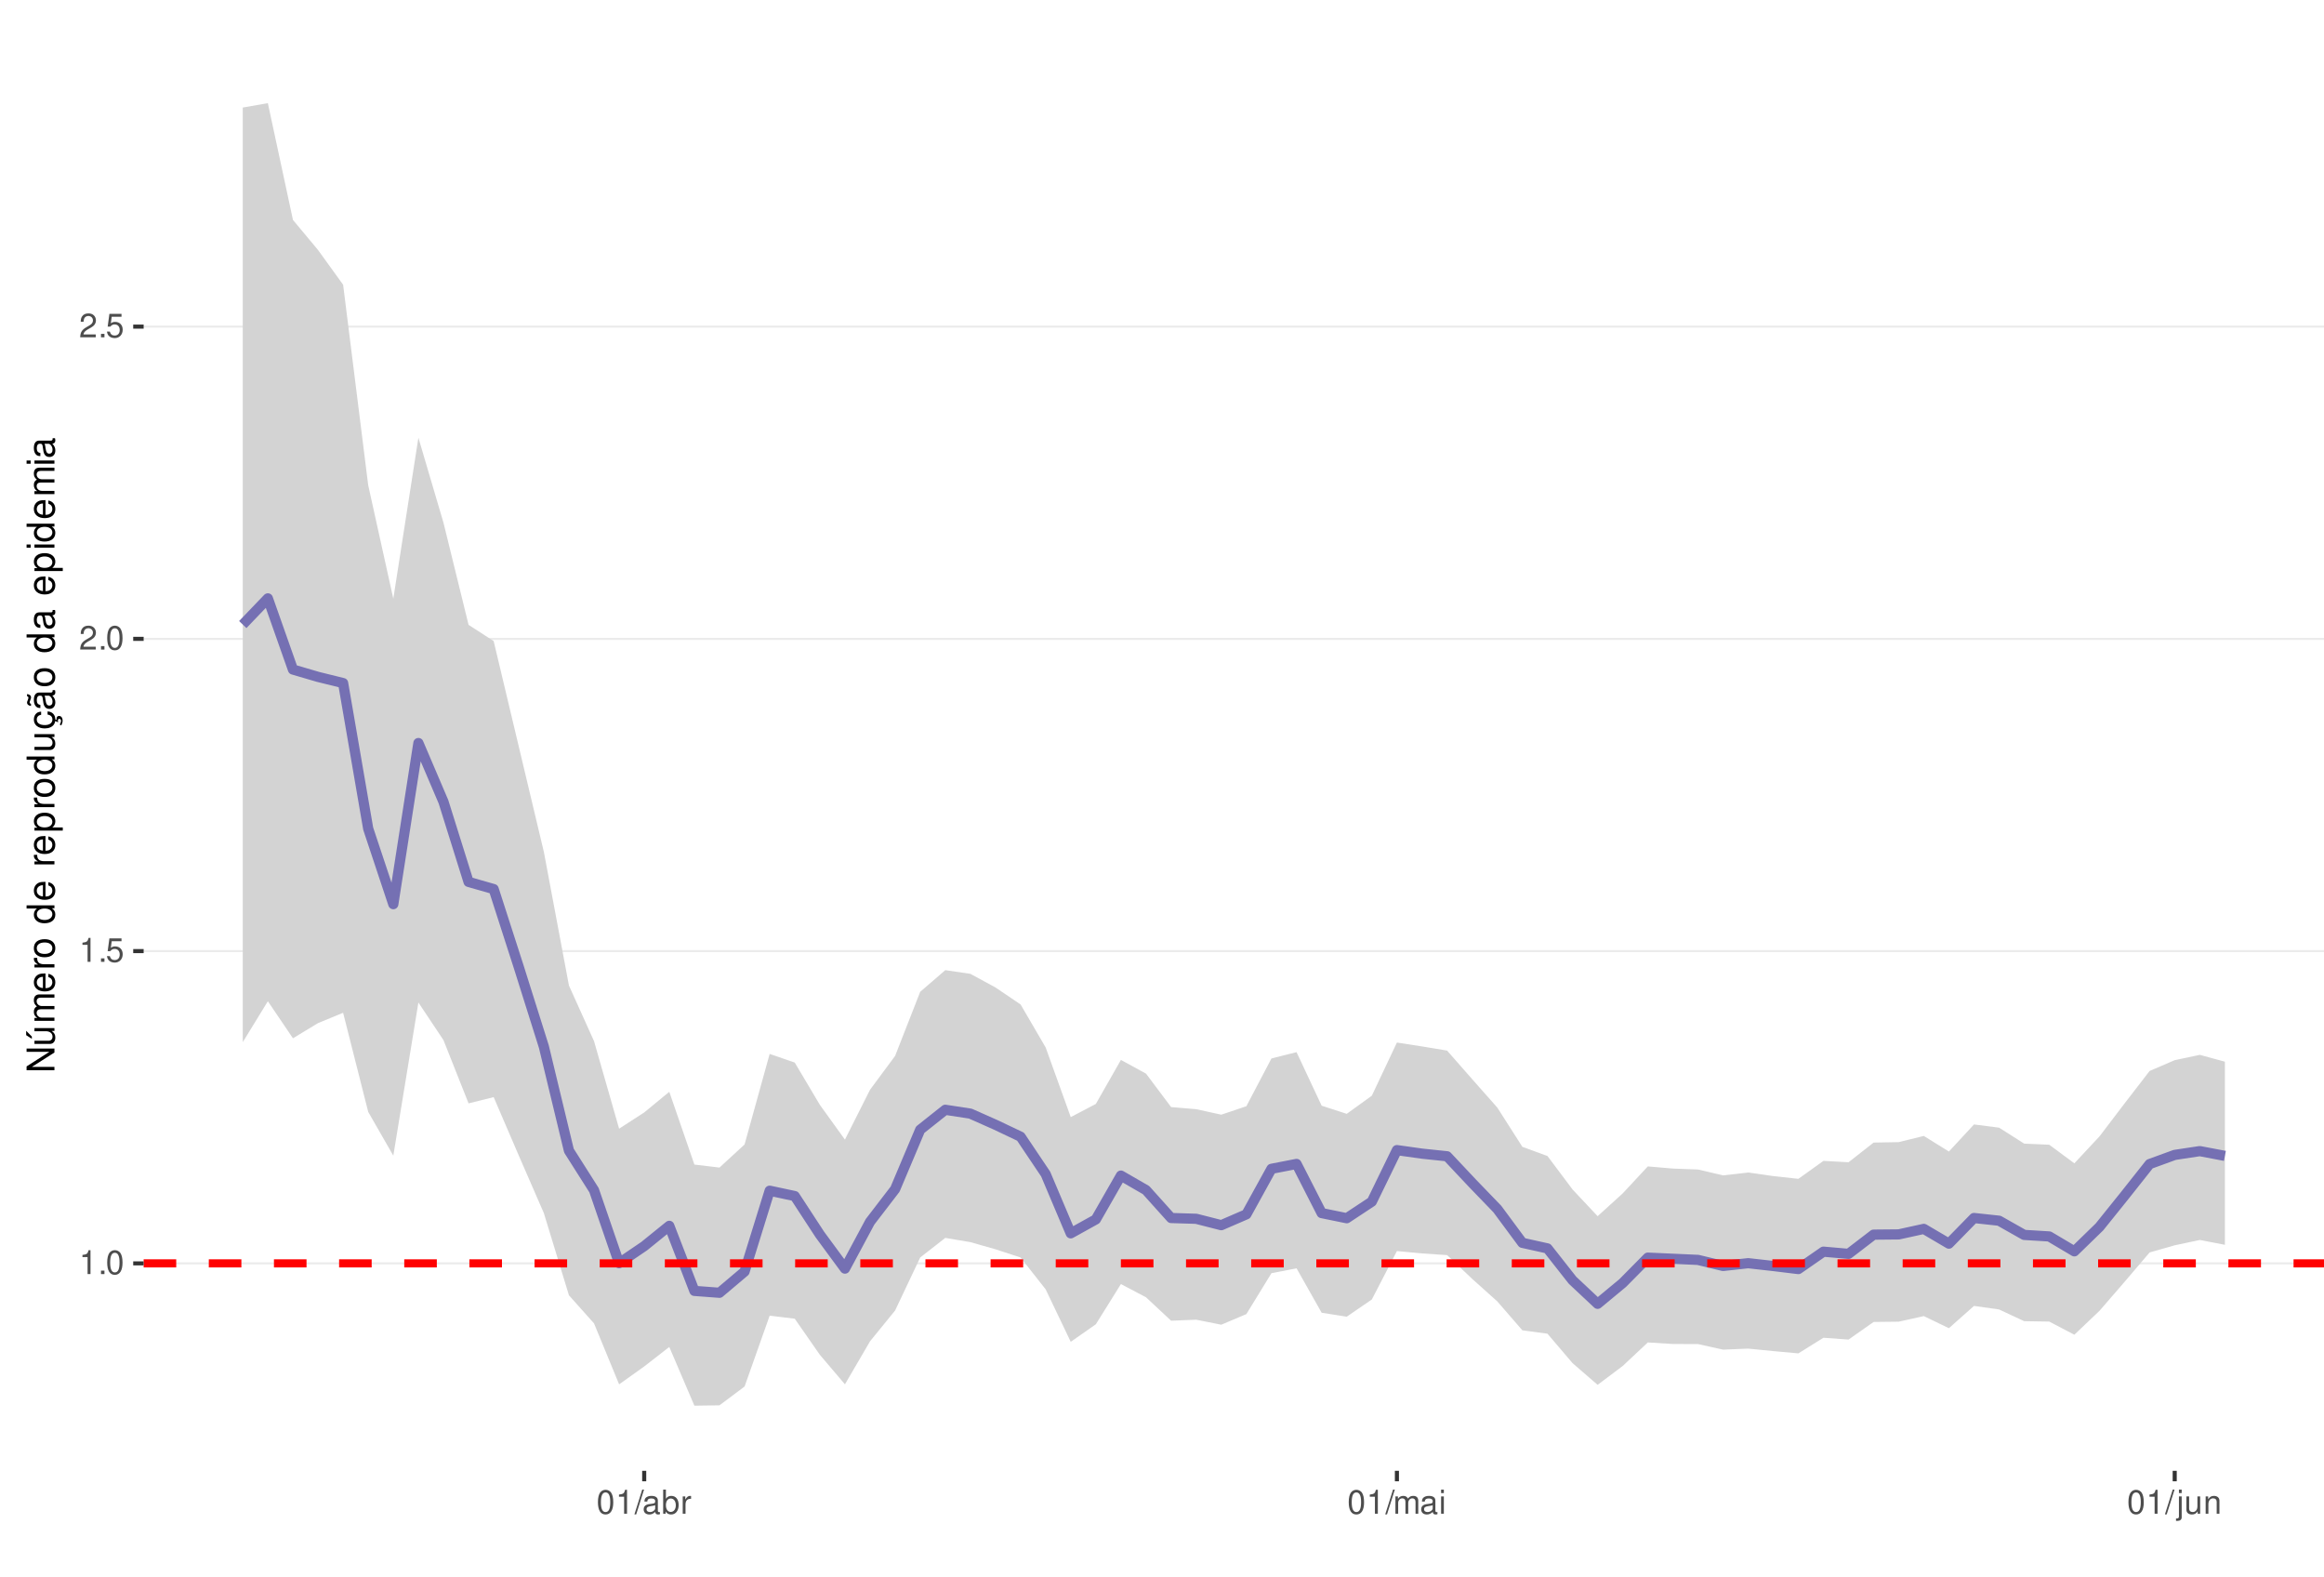
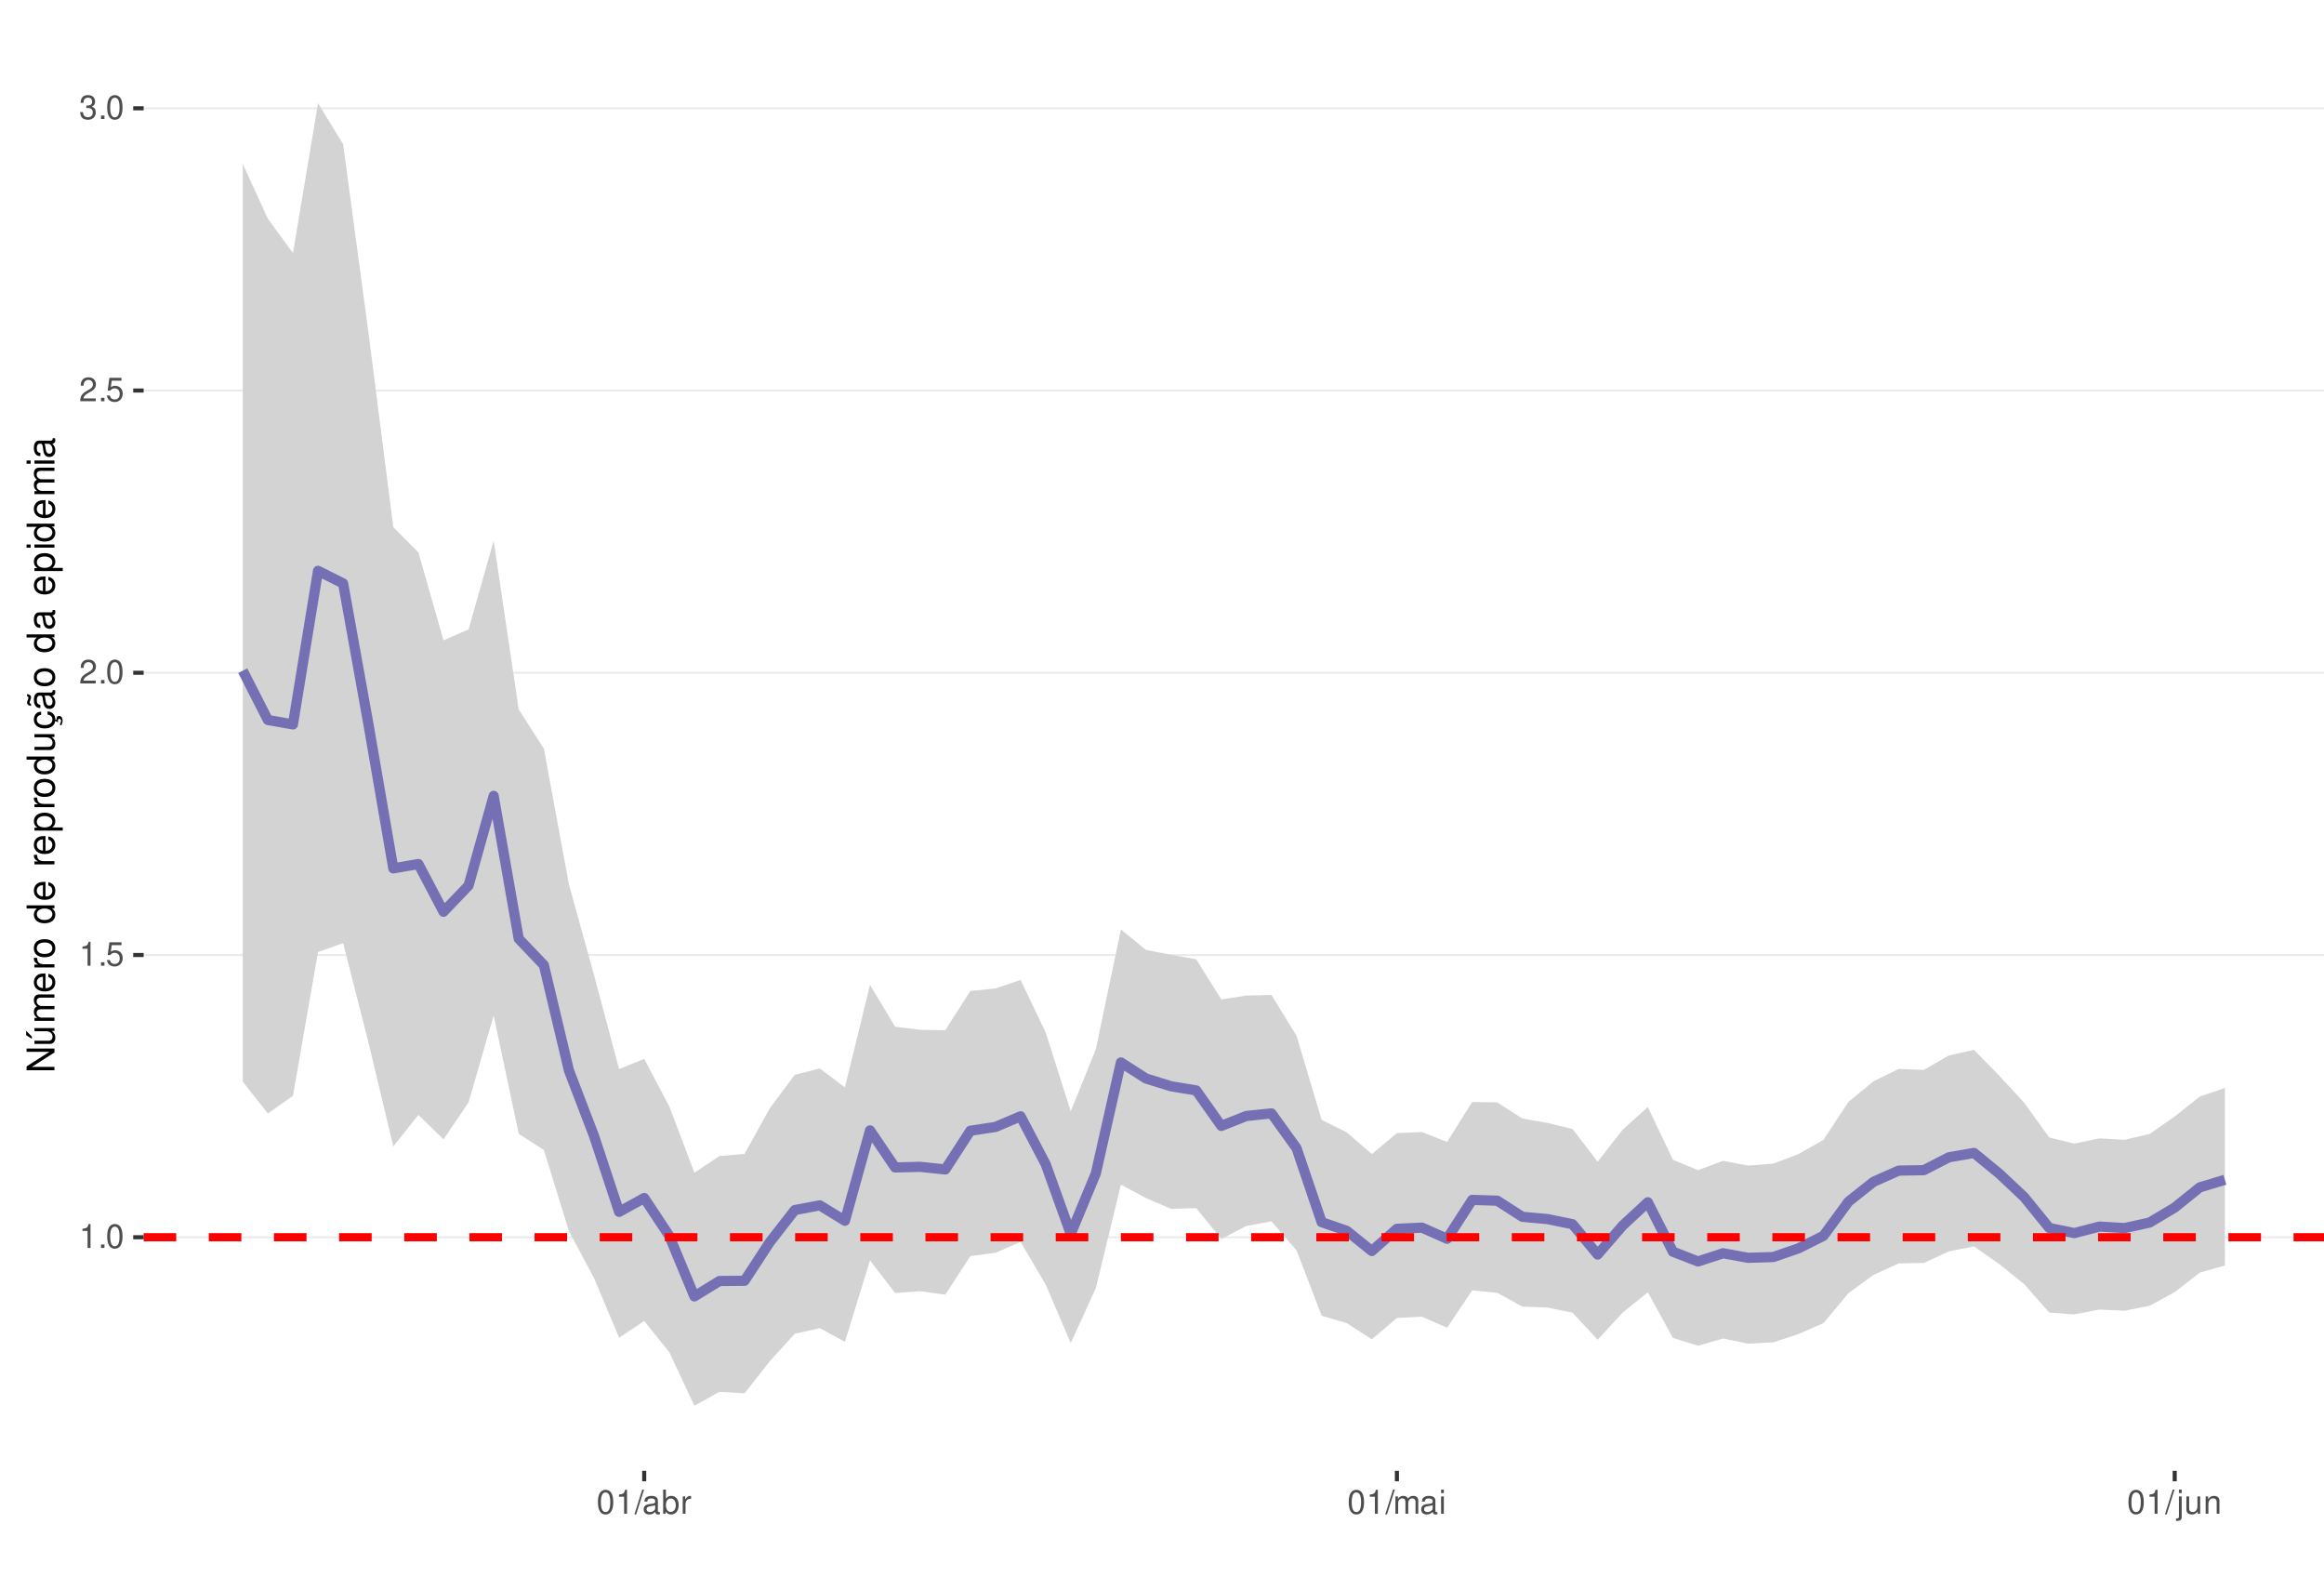
<svg xmlns="http://www.w3.org/2000/svg" xmlns:xlink="http://www.w3.org/1999/xlink" width="609pt" height="413pt" viewBox="0 0 609 413" version="1.1">
  <defs>
    <g>
      <symbol overflow="visible" id="glyph0-0">
        <path style="stroke:none;" d="" />
      </symbol>
      <symbol overflow="visible" id="glyph0-1">
        <path style="stroke:none;" d="M 2.234 -4.453 L 2.234 0 L 3 0 L 3 -6.266 L 2.5 -6.266 C 2.234 -5.297 2.062 -5.172 0.891 -5.016 L 0.891 -4.453 Z M 2.234 -4.453 " />
      </symbol>
      <symbol overflow="visible" id="glyph0-2">
        <path style="stroke:none;" d="M 1.656 -0.906 L 0.75 -0.906 L 0.75 0 L 1.656 0 Z M 1.656 -0.906 " />
      </symbol>
      <symbol overflow="visible" id="glyph0-3">
        <path style="stroke:none;" d="M 2.375 -6.266 C 1.812 -6.266 1.297 -6 0.969 -5.578 C 0.578 -5.016 0.375 -4.188 0.375 -3.031 C 0.375 -0.922 1.062 0.203 2.375 0.203 C 3.672 0.203 4.391 -0.922 4.391 -2.984 C 4.391 -4.188 4.203 -5 3.797 -5.578 C 3.469 -6 2.953 -6.266 2.375 -6.266 Z M 2.375 -5.578 C 3.203 -5.578 3.609 -4.75 3.609 -3.047 C 3.609 -1.266 3.219 -0.438 2.359 -0.438 C 1.562 -0.438 1.156 -1.297 1.156 -3.016 C 1.156 -4.75 1.562 -5.578 2.375 -5.578 Z M 2.375 -5.578 " />
      </symbol>
      <symbol overflow="visible" id="glyph0-4">
        <path style="stroke:none;" d="M 4.125 -6.141 L 0.953 -6.141 L 0.5 -2.797 L 1.188 -2.797 C 1.547 -3.219 1.844 -3.375 2.328 -3.375 C 3.156 -3.375 3.656 -2.797 3.656 -1.891 C 3.656 -1.016 3.156 -0.469 2.312 -0.469 C 1.656 -0.469 1.25 -0.812 1.062 -1.5 L 0.297 -1.5 C 0.406 -1 0.5 -0.766 0.672 -0.531 C 1.016 -0.062 1.641 0.203 2.344 0.203 C 3.578 0.203 4.438 -0.703 4.438 -2 C 4.438 -3.219 3.641 -4.047 2.453 -4.047 C 2.031 -4.047 1.672 -3.938 1.328 -3.672 L 1.562 -5.391 L 4.125 -5.391 Z M 4.125 -6.141 " />
      </symbol>
      <symbol overflow="visible" id="glyph0-5">
        <path style="stroke:none;" d="M 4.375 -0.75 L 1.156 -0.75 C 1.234 -1.266 1.5 -1.594 2.266 -2.062 L 3.125 -2.547 C 3.984 -3.016 4.422 -3.656 4.422 -4.438 C 4.422 -4.953 4.219 -5.438 3.859 -5.781 C 3.484 -6.109 3.031 -6.266 2.453 -6.266 C 1.672 -6.266 1.094 -5.984 0.766 -5.438 C 0.547 -5.109 0.453 -4.719 0.438 -4.094 L 1.188 -4.094 C 1.219 -4.516 1.266 -4.766 1.375 -4.984 C 1.578 -5.359 1.969 -5.594 2.438 -5.594 C 3.125 -5.594 3.641 -5.094 3.641 -4.422 C 3.641 -3.906 3.359 -3.484 2.812 -3.172 L 2.016 -2.703 C 0.734 -1.969 0.359 -1.375 0.297 -0.016 L 4.375 -0.016 Z M 4.375 -0.75 " />
      </symbol>
      <symbol overflow="visible" id="glyph0-6">
+         <path style="stroke:none;" d="M 1.906 -2.875 L 2.328 -2.875 C 3.156 -2.875 3.594 -2.5 3.594 -1.734 C 3.594 -0.953 3.125 -0.469 2.344 -0.469 C 1.5 -0.469 1.094 -0.906 1.031 -1.812 L 0.281 -1.812 C 0.312 -1.312 0.391 -0.984 0.547 -0.703 C 0.859 -0.109 1.469 0.203 2.297 0.203 C 3.562 0.203 4.375 -0.562 4.375 -1.75 C 4.375 -2.547 4.078 -2.984 3.344 -3.234 C 3.906 -3.469 4.203 -3.906 4.203 -4.531 C 4.203 -5.609 3.5 -6.266 2.328 -6.266 C 1.094 -6.266 0.438 -5.562 0.406 -4.234 L 1.172 -4.234 C 1.172 -4.625 1.219 -4.844 1.312 -5.031 C 1.484 -5.391 1.859 -5.594 2.344 -5.594 C 3.016 -5.594 3.422 -5.188 3.422 -4.516 C 3.422 -4.062 3.266 -3.797 2.922 -3.656 C 2.719 -3.562 2.438 -3.531 1.906 -3.516 Z M 1.906 -2.875 " />
+       </symbol>
+       <symbol overflow="visible" id="glyph0-7">
        <path style="stroke:none;" d="M 1.984 -6.312 L -0.062 0.172 L 0.406 0.172 L 2.453 -6.312 Z M 1.984 -6.312 " />
      </symbol>
-       <symbol overflow="visible" id="glyph0-7">
+       <symbol overflow="visible" id="glyph0-8">
        <path style="stroke:none;" d="M 4.625 -0.422 C 4.547 -0.406 4.516 -0.406 4.469 -0.406 C 4.219 -0.406 4.078 -0.531 4.078 -0.766 L 4.078 -3.422 C 4.078 -4.234 3.5 -4.672 2.375 -4.672 C 1.719 -4.672 1.188 -4.469 0.875 -4.141 C 0.672 -3.906 0.578 -3.641 0.562 -3.188 L 1.297 -3.188 C 1.344 -3.75 1.672 -4 2.359 -4 C 3.016 -4 3.375 -3.75 3.375 -3.328 L 3.375 -3.141 C 3.359 -2.828 3.203 -2.703 2.609 -2.625 C 1.594 -2.5 1.438 -2.469 1.156 -2.359 C 0.625 -2.125 0.359 -1.734 0.359 -1.141 C 0.359 -0.312 0.938 0.203 1.859 0.203 C 2.422 0.203 2.875 0 3.391 -0.469 C 3.438 0 3.672 0.203 4.141 0.203 C 4.297 0.203 4.391 0.188 4.625 0.125 Z M 3.375 -1.422 C 3.375 -1.188 3.297 -1.031 3.078 -0.844 C 2.781 -0.578 2.438 -0.438 2.016 -0.438 C 1.453 -0.438 1.109 -0.703 1.109 -1.156 C 1.109 -1.641 1.422 -1.875 2.203 -1.984 C 2.984 -2.094 3.125 -2.125 3.375 -2.234 Z M 3.375 -1.422 " />
      </symbol>
-       <symbol overflow="visible" id="glyph0-8">
+       <symbol overflow="visible" id="glyph0-9">
        <path style="stroke:none;" d="M 0.469 -6.312 L 0.469 0 L 1.109 0 L 1.109 -0.578 C 1.469 -0.047 1.922 0.203 2.547 0.203 C 3.75 0.203 4.531 -0.781 4.531 -2.281 C 4.531 -3.75 3.797 -4.672 2.594 -4.672 C 1.969 -4.672 1.531 -4.438 1.188 -3.922 L 1.188 -6.312 Z M 2.453 -3.984 C 3.25 -3.984 3.781 -3.297 3.781 -2.203 C 3.781 -1.172 3.234 -0.469 2.453 -0.469 C 1.672 -0.469 1.188 -1.172 1.188 -2.234 C 1.188 -3.297 1.672 -3.984 2.453 -3.984 Z M 2.453 -3.984 " />
      </symbol>
-       <symbol overflow="visible" id="glyph0-9">
+       <symbol overflow="visible" id="glyph0-10">
        <path style="stroke:none;" d="M 0.594 -4.531 L 0.594 0 L 1.328 0 L 1.328 -2.359 C 1.328 -3.438 1.781 -3.938 2.781 -3.906 L 2.781 -4.641 C 2.656 -4.656 2.594 -4.672 2.5 -4.672 C 2.031 -4.672 1.672 -4.391 1.266 -3.719 L 1.266 -4.531 Z M 0.594 -4.531 " />
      </symbol>
-       <symbol overflow="visible" id="glyph0-10">
+       <symbol overflow="visible" id="glyph0-11">
        <path style="stroke:none;" d="M 0.609 -4.531 L 0.609 0 L 1.328 0 L 1.328 -2.844 C 1.328 -3.5 1.812 -4.031 2.391 -4.031 C 2.938 -4.031 3.234 -3.703 3.234 -3.125 L 3.234 0 L 3.969 0 L 3.969 -2.844 C 3.969 -3.5 4.438 -4.031 5.031 -4.031 C 5.562 -4.031 5.875 -3.703 5.875 -3.125 L 5.875 0 L 6.594 0 L 6.594 -3.406 C 6.594 -4.219 6.125 -4.672 5.281 -4.672 C 4.672 -4.672 4.312 -4.484 3.891 -3.969 C 3.625 -4.453 3.25 -4.672 2.672 -4.672 C 2.062 -4.672 1.656 -4.438 1.266 -3.891 L 1.266 -4.531 Z M 0.609 -4.531 " />
      </symbol>
-       <symbol overflow="visible" id="glyph0-11">
+       <symbol overflow="visible" id="glyph0-12">
        <path style="stroke:none;" d="M 1.297 -4.531 L 0.578 -4.531 L 0.578 0 L 1.297 0 Z M 1.297 -6.312 L 0.578 -6.312 L 0.578 -5.406 L 1.297 -5.406 Z M 1.297 -6.312 " />
      </symbol>
-       <symbol overflow="visible" id="glyph0-12">
+       <symbol overflow="visible" id="glyph0-13">
        <path style="stroke:none;" d="M 0.609 -4.531 L 0.609 0.656 C 0.609 1.109 0.469 1.25 0.016 1.25 C -0.031 1.25 -0.062 1.25 -0.156 1.25 L -0.156 1.859 C -0.062 1.875 -0.031 1.891 0.094 1.891 C 0.906 1.891 1.328 1.562 1.328 0.938 L 1.328 -4.531 Z M 1.328 -6.312 L 0.609 -6.312 L 0.609 -5.406 L 1.328 -5.406 Z M 1.328 -6.312 " />
      </symbol>
-       <symbol overflow="visible" id="glyph0-13">
+       <symbol overflow="visible" id="glyph0-14">
        <path style="stroke:none;" d="M 4.172 0 L 4.172 -4.531 L 3.453 -4.531 L 3.453 -1.969 C 3.453 -1.031 2.969 -0.438 2.219 -0.438 C 1.641 -0.438 1.281 -0.781 1.281 -1.328 L 1.281 -4.531 L 0.562 -4.531 L 0.562 -1.031 C 0.562 -0.281 1.125 0.203 2.016 0.203 C 2.672 0.203 3.094 -0.031 3.516 -0.625 L 3.516 0 Z M 4.172 0 " />
      </symbol>
-       <symbol overflow="visible" id="glyph0-14">
+       <symbol overflow="visible" id="glyph0-15">
        <path style="stroke:none;" d="M 0.609 -4.531 L 0.609 0 L 1.328 0 L 1.328 -2.5 C 1.328 -3.422 1.812 -4.031 2.562 -4.031 C 3.141 -4.031 3.5 -3.688 3.5 -3.141 L 3.5 0 L 4.219 0 L 4.219 -3.422 C 4.219 -4.188 3.656 -4.672 2.781 -4.672 C 2.109 -4.672 1.672 -4.406 1.266 -3.781 L 1.266 -4.531 Z M 0.609 -4.531 " />
      </symbol>
      <symbol overflow="visible" id="glyph1-0">
        <path style="stroke:none;" d="" />
      </symbol>
      <symbol overflow="visible" id="glyph1-1">
        <path style="stroke:none;" d="M -7.297 -6.453 L -7.297 -5.578 L -1.328 -5.578 L -7.297 -1.766 L -7.297 -0.766 L 0 -0.766 L 0 -1.641 L -5.906 -1.641 L 0 -5.406 L 0 -6.453 Z M -7.297 -6.453 " />
      </symbol>
      <symbol overflow="visible" id="glyph1-2">
        <path style="stroke:none;" d="M 0 -4.812 L -5.234 -4.812 L -5.234 -3.984 L -2.266 -3.984 C -1.203 -3.984 -0.5 -3.438 -0.5 -2.562 C -0.5 -1.906 -0.906 -1.484 -1.531 -1.484 L -5.234 -1.484 L -5.234 -0.656 L -1.203 -0.656 C -0.328 -0.656 0.234 -1.297 0.234 -2.312 C 0.234 -3.094 -0.047 -3.578 -0.734 -4.062 L 0 -4.062 Z M -7.406 -2.953 L -5.922 -2 L -5.922 -2.594 L -7.406 -4.094 Z M -7.406 -2.953 " />
      </symbol>
      <symbol overflow="visible" id="glyph1-3">
        <path style="stroke:none;" d="M -5.234 -0.703 L 0 -0.703 L 0 -1.547 L -3.297 -1.547 C -4.047 -1.547 -4.656 -2.094 -4.656 -2.766 C -4.656 -3.391 -4.281 -3.734 -3.609 -3.734 L 0 -3.734 L 0 -4.578 L -3.297 -4.578 C -4.047 -4.578 -4.656 -5.125 -4.656 -5.812 C -4.656 -6.422 -4.266 -6.781 -3.609 -6.781 L 0 -6.781 L 0 -7.625 L -3.938 -7.625 C -4.875 -7.625 -5.391 -7.078 -5.391 -6.094 C -5.391 -5.406 -5.188 -4.984 -4.594 -4.484 C -5.156 -4.188 -5.391 -3.766 -5.391 -3.078 C -5.391 -2.375 -5.125 -1.906 -4.5 -1.469 L -5.234 -1.469 Z M -5.234 -0.703 " />
      </symbol>
      <symbol overflow="visible" id="glyph1-4">
        <path style="stroke:none;" d="M -2.344 -5.125 C -3.141 -5.125 -3.625 -5.062 -4.016 -4.922 C -4.875 -4.578 -5.391 -3.781 -5.391 -2.797 C -5.391 -1.344 -4.281 -0.406 -2.547 -0.406 C -0.812 -0.406 0.234 -1.297 0.234 -2.781 C 0.234 -3.984 -0.453 -4.812 -1.594 -5.016 L -1.594 -4.188 C -0.906 -3.953 -0.547 -3.484 -0.547 -2.812 C -0.547 -2.281 -0.781 -1.828 -1.219 -1.547 C -1.516 -1.344 -1.812 -1.281 -2.344 -1.266 Z M -3.016 -1.297 C -3.984 -1.359 -4.625 -1.953 -4.625 -2.797 C -4.625 -3.641 -3.953 -4.234 -3.016 -4.234 Z M -3.016 -1.297 " />
      </symbol>
      <symbol overflow="visible" id="glyph1-5">
        <path style="stroke:none;" d="M -5.234 -0.688 L 0 -0.688 L 0 -1.531 L -2.719 -1.531 C -3.984 -1.547 -4.547 -2.062 -4.516 -3.203 L -5.359 -3.203 C -5.375 -3.062 -5.391 -2.984 -5.391 -2.891 C -5.391 -2.344 -5.062 -1.938 -4.297 -1.453 L -5.234 -1.453 Z M -5.234 -0.688 " />
      </symbol>
      <symbol overflow="visible" id="glyph1-6">
        <path style="stroke:none;" d="M -5.391 -2.719 C -5.391 -1.234 -4.344 -0.359 -2.578 -0.359 C -0.812 -0.359 0.234 -1.234 0.234 -2.734 C 0.234 -4.203 -0.812 -5.094 -2.547 -5.094 C -4.359 -5.094 -5.391 -4.234 -5.391 -2.719 Z M -4.625 -2.734 C -4.625 -3.672 -3.844 -4.234 -2.547 -4.234 C -1.312 -4.234 -0.547 -3.656 -0.547 -2.734 C -0.547 -1.797 -1.312 -1.234 -2.578 -1.234 C -3.844 -1.234 -4.625 -1.797 -4.625 -2.734 Z M -4.625 -2.734 " />
      </symbol>
      <symbol overflow="visible" id="glyph1-7">
        <path style="stroke:none;" d="" />
      </symbol>
      <symbol overflow="visible" id="glyph1-8">
        <path style="stroke:none;" d="M -7.297 -4.953 L -7.297 -4.125 L -4.578 -4.125 C -5.109 -3.766 -5.391 -3.203 -5.391 -2.516 C -5.391 -1.156 -4.297 -0.266 -2.625 -0.266 C -0.859 -0.266 0.234 -1.125 0.234 -2.547 C 0.234 -3.266 -0.047 -3.766 -0.688 -4.203 L 0 -4.203 L 0 -4.953 Z M -4.609 -2.656 C -4.609 -3.547 -3.812 -4.125 -2.562 -4.125 C -1.344 -4.125 -0.547 -3.547 -0.547 -2.656 C -0.547 -1.734 -1.359 -1.125 -2.578 -1.125 C -3.797 -1.125 -4.609 -1.734 -4.609 -2.656 Z M -4.609 -2.656 " />
      </symbol>
      <symbol overflow="visible" id="glyph1-9">
        <path style="stroke:none;" d="M 2.188 -0.547 L 2.188 -1.375 L -0.547 -1.375 C -0.016 -1.812 0.234 -2.312 0.234 -2.984 C 0.234 -4.344 -0.859 -5.234 -2.531 -5.234 C -4.297 -5.234 -5.391 -4.375 -5.391 -2.984 C -5.391 -2.266 -5.062 -1.703 -4.453 -1.312 L -5.234 -1.312 L -5.234 -0.547 Z M -4.609 -2.844 C -4.609 -3.766 -3.797 -4.359 -2.547 -4.359 C -1.359 -4.359 -0.547 -3.75 -0.547 -2.844 C -0.547 -1.953 -1.344 -1.375 -2.578 -1.375 C -3.812 -1.375 -4.609 -1.953 -4.609 -2.844 Z M -4.609 -2.844 " />
      </symbol>
      <symbol overflow="visible" id="glyph1-10">
        <path style="stroke:none;" d="M 0 -4.812 L -5.234 -4.812 L -5.234 -3.984 L -2.266 -3.984 C -1.203 -3.984 -0.5 -3.438 -0.5 -2.562 C -0.5 -1.906 -0.906 -1.484 -1.531 -1.484 L -5.234 -1.484 L -5.234 -0.656 L -1.203 -0.656 C -0.328 -0.656 0.234 -1.297 0.234 -2.312 C 0.234 -3.094 -0.047 -3.578 -0.734 -4.062 L 0 -4.062 Z M 0 -4.812 " />
      </symbol>
      <symbol overflow="visible" id="glyph1-11">
        <path style="stroke:none;" d="M 0.234 -2.641 C 0.234 -3.875 -0.547 -4.703 -1.797 -4.766 L -1.797 -3.938 C -0.953 -3.797 -0.531 -3.359 -0.531 -2.656 C -0.531 -1.734 -1.281 -1.188 -2.516 -1.188 C -3.844 -1.188 -4.625 -1.719 -4.625 -2.625 C -4.625 -3.328 -4.203 -3.766 -3.484 -3.875 L -3.484 -4.703 C -3.984 -4.672 -4.312 -4.562 -4.609 -4.359 C -5.094 -4 -5.391 -3.375 -5.391 -2.641 C -5.391 -1.219 -4.266 -0.312 -2.531 -0.312 C -1.469 -0.312 -0.625 -0.672 -0.156 -1.312 C 0.047 -1.594 0.125 -1.812 0.203 -2.25 L 0.922 -1.938 L 0.984 -2.062 C 0.938 -2.188 0.906 -2.25 0.906 -2.375 C 0.906 -2.656 1.047 -2.828 1.281 -2.828 C 1.547 -2.828 1.734 -2.594 1.734 -2.297 C 1.734 -2.031 1.672 -1.844 1.438 -1.406 L 1.406 -1.312 L 1.812 -1.094 C 2.078 -1.75 2.141 -1.953 2.141 -2.344 C 2.141 -3.109 1.781 -3.578 1.203 -3.578 C 0.781 -3.578 0.547 -3.297 0.547 -2.797 C 0.547 -2.703 0.547 -2.641 0.562 -2.516 Z M 0.234 -2.641 " />
      </symbol>
      <symbol overflow="visible" id="glyph1-12">
        <path style="stroke:none;" d="M -0.484 -5.344 C -0.469 -5.266 -0.469 -5.219 -0.469 -5.172 C -0.469 -4.875 -0.625 -4.719 -0.875 -4.719 L -3.953 -4.719 C -4.891 -4.719 -5.391 -4.047 -5.391 -2.75 C -5.391 -1.984 -5.172 -1.375 -4.781 -1.016 C -4.516 -0.766 -4.203 -0.672 -3.688 -0.656 L -3.688 -1.484 C -4.328 -1.562 -4.625 -1.938 -4.625 -2.719 C -4.625 -3.484 -4.344 -3.891 -3.844 -3.891 L -3.625 -3.891 C -3.266 -3.875 -3.125 -3.703 -3.047 -3.016 C -2.891 -1.844 -2.844 -1.656 -2.719 -1.344 C -2.453 -0.734 -2 -0.422 -1.312 -0.422 C -0.375 -0.422 0.234 -1.078 0.234 -2.141 C 0.234 -2.797 0 -3.328 -0.547 -3.922 C 0 -3.984 0.234 -4.234 0.234 -4.781 C 0.234 -4.953 0.203 -5.062 0.141 -5.344 Z M -1.656 -3.891 C -1.375 -3.891 -1.203 -3.812 -0.969 -3.562 C -0.656 -3.219 -0.5 -2.812 -0.5 -2.312 C -0.5 -1.672 -0.812 -1.297 -1.344 -1.297 C -1.891 -1.297 -2.172 -1.656 -2.297 -2.547 C -2.422 -3.438 -2.453 -3.609 -2.594 -3.891 Z M -7.172 -3.75 C -6.922 -3.672 -6.812 -3.547 -6.812 -3.375 C -6.812 -3.25 -6.875 -2.984 -6.984 -2.734 C -7.156 -2.312 -7.172 -2.25 -7.172 -2.047 C -7.172 -1.594 -6.797 -1.297 -6.141 -1.188 L -6.141 -1.766 C -6.375 -1.812 -6.5 -1.938 -6.5 -2.094 C -6.5 -2.203 -6.469 -2.344 -6.375 -2.578 C -6.156 -3.156 -6.125 -3.234 -6.125 -3.438 C -6.125 -3.922 -6.484 -4.219 -7.172 -4.312 Z M -7.172 -3.75 " />
      </symbol>
      <symbol overflow="visible" id="glyph1-13">
        <path style="stroke:none;" d="M -0.484 -5.344 C -0.469 -5.266 -0.469 -5.219 -0.469 -5.172 C -0.469 -4.875 -0.625 -4.719 -0.875 -4.719 L -3.953 -4.719 C -4.891 -4.719 -5.391 -4.047 -5.391 -2.75 C -5.391 -1.984 -5.172 -1.375 -4.781 -1.016 C -4.516 -0.766 -4.203 -0.672 -3.688 -0.656 L -3.688 -1.484 C -4.328 -1.562 -4.625 -1.938 -4.625 -2.719 C -4.625 -3.484 -4.344 -3.891 -3.844 -3.891 L -3.625 -3.891 C -3.266 -3.875 -3.125 -3.703 -3.047 -3.016 C -2.891 -1.844 -2.844 -1.656 -2.719 -1.344 C -2.453 -0.734 -2 -0.422 -1.312 -0.422 C -0.375 -0.422 0.234 -1.078 0.234 -2.141 C 0.234 -2.797 0 -3.328 -0.547 -3.922 C 0 -3.984 0.234 -4.234 0.234 -4.781 C 0.234 -4.953 0.203 -5.062 0.141 -5.344 Z M -1.656 -3.891 C -1.375 -3.891 -1.203 -3.812 -0.969 -3.562 C -0.656 -3.219 -0.5 -2.812 -0.5 -2.312 C -0.5 -1.672 -0.812 -1.297 -1.344 -1.297 C -1.891 -1.297 -2.172 -1.656 -2.297 -2.547 C -2.422 -3.438 -2.453 -3.609 -2.594 -3.891 Z M -1.656 -3.891 " />
      </symbol>
      <symbol overflow="visible" id="glyph1-14">
        <path style="stroke:none;" d="M -5.234 -1.5 L -5.234 -0.672 L 0 -0.672 L 0 -1.5 Z M -7.297 -1.5 L -7.297 -0.656 L -6.234 -0.656 L -6.234 -1.5 Z M -7.297 -1.5 " />
      </symbol>
    </g>
    <clipPath id="clip1">
      <path d="M 37.645 9.961 L 609 9.961 L 609 385.328 L 37.645 385.328 Z M 37.645 9.961 " />
    </clipPath>
    <clipPath id="clip2">
-       <path d="M 37.645 330 L 609 330 L 609 332 L 37.645 332 Z M 37.645 330 " />
+       <path d="M 37.645 323 L 609 323 L 609 325 L 37.645 325 Z M 37.645 323 " />
    </clipPath>
    <clipPath id="clip3">
-       <path d="M 37.645 248 L 609 248 L 609 250 L 37.645 250 Z M 37.645 248 " />
+       <path d="M 37.645 249 L 609 249 L 609 251 L 37.645 251 Z M 37.645 249 " />
    </clipPath>
    <clipPath id="clip4">
-       <path d="M 37.645 167 L 609 167 L 609 168 L 37.645 168 Z M 37.645 167 " />
+       <path d="M 37.645 175 L 609 175 L 609 177 L 37.645 177 Z M 37.645 175 " />
    </clipPath>
    <clipPath id="clip5">
-       <path d="M 37.645 85 L 609 85 L 609 86 L 37.645 86 Z M 37.645 85 " />
+       <path d="M 37.645 102 L 609 102 L 609 103 L 37.645 103 Z M 37.645 102 " />
    </clipPath>
    <clipPath id="clip6">
-       <path d="M 37.645 329 L 609 329 L 609 333 L 37.645 333 Z M 37.645 329 " />
+       <path d="M 37.645 28 L 609 28 L 609 29 L 37.645 29 Z M 37.645 28 " />
+     </clipPath>
+     <clipPath id="clip7">
+       <path d="M 37.645 323 L 609 323 L 609 326 L 37.645 326 Z M 37.645 323 " />
    </clipPath>
  </defs>
  <g id="surface162">
    <rect x="0" y="0" width="609" height="413" style="fill:rgb(100%,100%,100%);fill-opacity:1;stroke:none;" />
    <rect x="0" y="0" width="609" height="413" style="fill:rgb(100%,100%,100%);fill-opacity:1;stroke:none;" />
    <path style="fill:none;stroke-width:1.067;stroke-linecap:round;stroke-linejoin:round;stroke:rgb(100%,100%,100%);stroke-opacity:1;stroke-miterlimit:10;" d="M 0 413 L 609 413 L 609 0 L 0 0 Z M 0 413 " />
    <g clip-path="url(#clip1)" clip-rule="nonzero">
      <path style=" stroke:none;fill-rule:nonzero;fill:rgb(100%,100%,100%);fill-opacity:1;" d="M 37.645 385.328 L 609 385.328 L 609 9.961 L 37.645 9.961 Z M 37.645 385.328 " />
    </g>
    <g clip-path="url(#clip2)" clip-rule="nonzero">
-       <path style="fill:none;stroke-width:0.533;stroke-linecap:butt;stroke-linejoin:round;stroke:rgb(92.157%,92.157%,92.157%);stroke-opacity:1;stroke-miterlimit:10;" d="M 37.645 330.98 L 609 330.98 " />
+       <path style="fill:none;stroke-width:0.533;stroke-linecap:butt;stroke-linejoin:round;stroke:rgb(92.157%,92.157%,92.157%);stroke-opacity:1;stroke-miterlimit:10;" d="M 37.645 324.133 L 609 324.133 " />
    </g>
    <g clip-path="url(#clip3)" clip-rule="nonzero">
-       <path style="fill:none;stroke-width:0.533;stroke-linecap:butt;stroke-linejoin:round;stroke:rgb(92.157%,92.157%,92.157%);stroke-opacity:1;stroke-miterlimit:10;" d="M 37.645 249.176 L 609 249.176 " />
+       <path style="fill:none;stroke-width:0.533;stroke-linecap:butt;stroke-linejoin:round;stroke:rgb(92.157%,92.157%,92.157%);stroke-opacity:1;stroke-miterlimit:10;" d="M 37.645 250.195 L 609 250.195 " />
    </g>
    <g clip-path="url(#clip4)" clip-rule="nonzero">
-       <path style="fill:none;stroke-width:0.533;stroke-linecap:butt;stroke-linejoin:round;stroke:rgb(92.157%,92.157%,92.157%);stroke-opacity:1;stroke-miterlimit:10;" d="M 37.645 167.371 L 609 167.371 " />
+       <path style="fill:none;stroke-width:0.533;stroke-linecap:butt;stroke-linejoin:round;stroke:rgb(92.157%,92.157%,92.157%);stroke-opacity:1;stroke-miterlimit:10;" d="M 37.645 176.254 L 609 176.254 " />
    </g>
    <g clip-path="url(#clip5)" clip-rule="nonzero">
-       <path style="fill:none;stroke-width:0.533;stroke-linecap:butt;stroke-linejoin:round;stroke:rgb(92.157%,92.157%,92.157%);stroke-opacity:1;stroke-miterlimit:10;" d="M 37.645 85.566 L 609 85.566 " />
-     </g>
-     <path style=" stroke:none;fill-rule:nonzero;fill:rgb(82.745%,82.745%,82.745%);fill-opacity:1;" d="M 63.617 28.18 L 70.191 27.023 L 76.766 57.613 L 83.34 65.496 L 89.914 74.594 L 96.488 127.129 L 103.066 156.844 L 109.641 114.668 L 116.215 136.957 L 122.789 163.703 L 129.363 167.949 L 135.938 195.551 L 142.516 223.176 L 149.09 258.188 L 155.664 272.766 L 162.238 295.695 L 168.812 291.445 L 175.387 286.035 L 181.965 305.098 L 188.539 305.883 L 195.113 299.832 L 201.688 276.109 L 208.262 278.371 L 214.836 289.438 L 221.414 298.562 L 227.988 285.5 L 234.562 276.629 L 241.137 259.836 L 247.711 254.164 L 254.285 255.125 L 260.863 258.699 L 267.438 263.145 L 274.012 274.41 L 280.586 292.66 L 287.16 289.219 L 293.734 277.676 L 300.312 281.273 L 306.887 290.035 L 313.461 290.586 L 320.035 292.027 L 326.609 289.812 L 333.184 277.293 L 339.758 275.648 L 346.336 289.672 L 352.91 291.805 L 359.484 287.055 L 366.059 273.129 L 372.633 274.145 L 379.207 275.238 L 385.785 282.73 L 392.359 290.156 L 398.934 300.449 L 405.508 302.855 L 412.082 311.621 L 418.656 318.617 L 425.234 312.641 L 431.809 305.578 L 438.383 306.145 L 444.957 306.391 L 451.531 307.93 L 458.105 307.176 L 464.684 308.113 L 471.258 308.836 L 477.832 304.129 L 484.406 304.488 L 490.98 299.336 L 497.555 299.215 L 504.133 297.594 L 510.707 301.684 L 517.281 294.586 L 523.855 295.426 L 530.43 299.605 L 537.004 299.902 L 543.582 304.77 L 550.156 297.727 L 556.73 289.094 L 563.305 280.57 L 569.879 277.746 L 576.453 276.355 L 583.031 278.141 L 583.031 326.121 L 576.453 324.848 L 569.879 326.246 L 563.305 328.117 L 556.73 335.828 L 550.156 343.422 L 543.582 349.672 L 537.004 346.23 L 530.43 346.121 L 523.855 343.055 L 517.281 342.125 L 510.707 347.965 L 504.133 344.793 L 497.555 346.254 L 490.98 346.328 L 484.406 350.941 L 477.832 350.465 L 471.258 354.562 L 464.684 353.961 L 458.105 353.312 L 451.531 353.582 L 444.957 352.121 L 438.383 352.098 L 431.809 351.695 L 425.234 357.855 L 418.656 362.801 L 412.082 357.121 L 405.508 349.402 L 398.934 348.516 L 392.359 340.934 L 385.785 335.047 L 379.207 328.812 L 372.633 328.379 L 366.059 327.75 L 359.484 340.441 L 352.91 344.949 L 346.336 343.918 L 339.758 332.273 L 333.184 333.551 L 326.609 344.27 L 320.035 347.051 L 313.461 345.738 L 306.887 346.004 L 300.312 339.867 L 293.734 336.402 L 287.16 346.938 L 280.586 351.535 L 274.012 337.781 L 267.438 329.441 L 260.863 327.289 L 254.285 325.414 L 247.711 324.309 L 241.137 329.434 L 234.562 343.324 L 227.988 351.398 L 221.414 362.668 L 214.836 354.926 L 208.262 345.477 L 201.688 344.68 L 195.113 363.246 L 188.539 368.168 L 181.965 368.266 L 175.387 352.875 L 168.812 357.988 L 162.238 362.676 L 155.664 346.703 L 149.09 339.344 L 142.516 317.812 L 135.938 302.711 L 129.363 287.426 L 122.789 289.066 L 116.215 272.5 L 109.641 262.637 L 103.066 302.762 L 96.488 291.293 L 89.914 265.328 L 83.34 268.035 L 76.766 272.012 L 70.191 262.305 L 63.617 273.023 Z M 63.617 28.18 " />
-     <path style="fill:none;stroke-width:2.667;stroke-linecap:butt;stroke-linejoin:round;stroke:rgb(45.882%,43.922%,70.196%);stroke-opacity:1;stroke-miterlimit:10;" d="M 63.617 163.621 L 70.191 156.762 L 76.766 175.406 L 83.34 177.332 L 89.914 178.957 L 96.488 217.105 L 103.066 236.875 L 109.641 194.66 L 116.215 210.062 L 122.789 231.043 L 129.363 232.922 L 135.938 253.324 L 142.516 274.199 L 149.09 301.449 L 155.664 311.805 L 162.238 330.93 L 168.812 326.469 L 175.387 321.148 L 181.965 338.191 L 188.539 338.684 L 195.113 333.133 L 201.688 311.945 L 208.262 313.348 L 214.836 323.414 L 221.414 332.355 L 227.988 320.098 L 234.562 311.535 L 241.137 295.965 L 247.711 290.742 L 254.285 291.75 L 260.863 294.672 L 267.438 297.793 L 274.012 307.578 L 280.586 323.113 L 287.16 319.465 L 293.734 307.984 L 300.312 311.781 L 306.887 319.098 L 313.461 319.301 L 320.035 320.977 L 326.609 318.133 L 333.184 306.207 L 339.758 304.93 L 346.336 317.809 L 352.91 319.152 L 359.484 314.809 L 366.059 301.309 L 372.633 302.234 L 379.207 302.922 L 385.785 309.914 L 392.359 316.727 L 398.934 325.602 L 405.508 327.059 L 412.082 335.414 L 418.656 341.578 L 425.234 336.125 L 431.809 329.477 L 444.957 330.07 L 451.531 331.66 L 458.105 330.934 L 464.684 331.672 L 471.258 332.473 L 477.832 327.914 L 484.406 328.492 L 490.98 323.453 L 497.555 323.391 L 504.133 321.945 L 510.707 325.812 L 517.281 319.094 L 523.855 319.805 L 530.43 323.523 L 537.004 323.926 L 543.582 327.828 L 550.156 321.434 L 556.73 313.262 L 563.305 304.961 L 569.879 302.566 L 576.453 301.574 L 583.031 302.82 " />
+       <path style="fill:none;stroke-width:0.533;stroke-linecap:butt;stroke-linejoin:round;stroke:rgb(92.157%,92.157%,92.157%);stroke-opacity:1;stroke-miterlimit:10;" d="M 37.645 102.312 L 609 102.312 " />
+     </g>
    <g clip-path="url(#clip6)" clip-rule="nonzero">
-       <path style="fill:none;stroke-width:2.134;stroke-linecap:butt;stroke-linejoin:round;stroke:rgb(100%,0%,0%);stroke-opacity:1;stroke-dasharray:8.536,8.536;stroke-miterlimit:10;" d="M 37.645 330.98 L 609 330.98 " />
-     </g>
-     <g style="fill:rgb(30.196%,30.196%,30.196%);fill-opacity:1;">
-       <use xlink:href="#glyph0-1" x="20.715" y="333.786" />
-       <use xlink:href="#glyph0-2" x="25.715" y="333.786" />
-       <use xlink:href="#glyph0-3" x="27.715" y="333.786" />
-     </g>
-     <g style="fill:rgb(30.196%,30.196%,30.196%);fill-opacity:1;">
-       <use xlink:href="#glyph0-1" x="20.715" y="251.981" />
-       <use xlink:href="#glyph0-2" x="25.715" y="251.981" />
-       <use xlink:href="#glyph0-4" x="27.715" y="251.981" />
-     </g>
-     <g style="fill:rgb(30.196%,30.196%,30.196%);fill-opacity:1;">
-       <use xlink:href="#glyph0-5" x="20.715" y="170.177" />
-       <use xlink:href="#glyph0-2" x="25.715" y="170.177" />
-       <use xlink:href="#glyph0-3" x="27.715" y="170.177" />
-     </g>
-     <g style="fill:rgb(30.196%,30.196%,30.196%);fill-opacity:1;">
-       <use xlink:href="#glyph0-5" x="20.715" y="88.372" />
-       <use xlink:href="#glyph0-2" x="25.715" y="88.372" />
-       <use xlink:href="#glyph0-4" x="27.715" y="88.372" />
-     </g>
-     <path style="fill:none;stroke-width:1.067;stroke-linecap:butt;stroke-linejoin:round;stroke:rgb(20%,20%,20%);stroke-opacity:1;stroke-miterlimit:10;" d="M 34.906 330.98 L 37.645 330.98 " />
-     <path style="fill:none;stroke-width:1.067;stroke-linecap:butt;stroke-linejoin:round;stroke:rgb(20%,20%,20%);stroke-opacity:1;stroke-miterlimit:10;" d="M 34.906 249.176 L 37.645 249.176 " />
-     <path style="fill:none;stroke-width:1.067;stroke-linecap:butt;stroke-linejoin:round;stroke:rgb(20%,20%,20%);stroke-opacity:1;stroke-miterlimit:10;" d="M 34.906 167.371 L 37.645 167.371 " />
-     <path style="fill:none;stroke-width:1.067;stroke-linecap:butt;stroke-linejoin:round;stroke:rgb(20%,20%,20%);stroke-opacity:1;stroke-miterlimit:10;" d="M 34.906 85.566 L 37.645 85.566 " />
+       <path style="fill:none;stroke-width:0.533;stroke-linecap:butt;stroke-linejoin:round;stroke:rgb(92.157%,92.157%,92.157%);stroke-opacity:1;stroke-miterlimit:10;" d="M 37.645 28.371 L 609 28.371 " />
+     </g>
+     <path style=" stroke:none;fill-rule:nonzero;fill:rgb(82.745%,82.745%,82.745%);fill-opacity:1;" d="M 63.617 42.941 L 70.191 57.297 L 76.766 66.297 L 83.34 27.023 L 89.914 37.777 L 96.488 86.645 L 103.066 138.098 L 109.641 144.742 L 116.215 167.754 L 122.789 164.887 L 129.363 141.668 L 135.938 185.887 L 142.516 196.121 L 149.09 231.719 L 155.664 255.445 L 162.238 280.09 L 168.812 277.406 L 175.387 289.855 L 181.965 307.23 L 188.539 302.867 L 195.113 302.301 L 201.688 290.402 L 208.262 281.57 L 214.836 279.914 L 221.414 284.871 L 227.988 258.023 L 234.562 268.984 L 241.137 269.789 L 247.711 269.902 L 254.285 259.621 L 260.863 258.957 L 267.438 256.719 L 274.012 270.461 L 280.586 291.148 L 287.16 274.883 L 293.734 243.504 L 300.312 248.887 L 306.887 250.137 L 313.461 251.312 L 320.035 261.832 L 326.609 260.816 L 333.184 260.66 L 339.758 271.367 L 346.336 293.398 L 352.91 296.652 L 359.484 302.348 L 366.059 296.852 L 372.633 296.578 L 379.207 299.172 L 385.785 288.695 L 392.359 288.812 L 398.934 293.031 L 405.508 294.188 L 412.082 295.77 L 418.656 304.363 L 425.234 295.945 L 431.809 290.02 L 438.383 303.832 L 444.957 306.562 L 451.531 304.121 L 458.105 305.359 L 464.684 304.852 L 471.258 302.363 L 477.832 298.625 L 484.406 288.641 L 490.98 283.258 L 497.555 280.051 L 504.133 280.297 L 510.707 276.508 L 517.281 275.039 L 523.855 281.77 L 530.43 288.891 L 537.004 298.008 L 543.582 299.613 L 550.156 298.238 L 556.73 298.609 L 563.305 297.07 L 569.879 292.5 L 576.453 287.27 L 583.031 285.031 L 583.031 331.547 L 576.453 333.395 L 569.879 338.52 L 563.305 342.082 L 556.73 343.391 L 550.156 343.082 L 543.582 344.344 L 537.004 343.867 L 530.43 336.41 L 523.855 331.133 L 517.281 326.539 L 510.707 327.832 L 504.133 330.867 L 497.555 331 L 490.98 333.977 L 484.406 338.77 L 477.832 346.629 L 471.258 349.504 L 464.684 351.664 L 458.105 352.02 L 451.531 350.66 L 444.957 352.559 L 438.383 350.508 L 431.809 338.547 L 425.234 343.859 L 418.656 350.992 L 412.082 343.895 L 405.508 342.551 L 398.934 342.305 L 392.359 338.699 L 385.785 338.043 L 379.207 347.836 L 372.633 344.953 L 366.059 345.289 L 359.484 350.883 L 352.91 346.633 L 346.336 344.688 L 339.758 327.586 L 333.184 319.961 L 326.609 321.18 L 320.035 324.574 L 313.461 316.504 L 306.887 316.703 L 300.312 313.879 L 293.734 310.363 L 287.16 337.496 L 280.586 351.852 L 274.012 336.523 L 267.438 325.359 L 260.863 328.211 L 254.285 329.07 L 247.711 339.188 L 241.137 338.266 L 234.562 338.746 L 227.988 330.188 L 221.414 351.543 L 214.836 347.949 L 208.262 349.418 L 201.688 356.656 L 195.113 365.004 L 188.539 364.645 L 181.965 368.266 L 175.387 354.246 L 168.812 346.086 L 162.238 350.449 L 155.664 334.836 L 149.09 322.523 L 142.516 301.277 L 135.938 297.055 L 129.363 266.059 L 122.789 288.793 L 116.215 298.488 L 109.641 292.09 L 103.066 300.34 L 96.488 272.852 L 89.914 247.07 L 83.34 249.414 L 76.766 287.098 L 70.191 291.699 L 63.617 283.379 Z M 63.617 42.941 " />
+     <path style="fill:none;stroke-width:2.667;stroke-linecap:butt;stroke-linejoin:round;stroke:rgb(45.882%,43.922%,70.196%);stroke-opacity:1;stroke-miterlimit:10;" d="M 63.617 175.703 L 70.191 188.621 L 76.766 189.781 L 83.34 149.543 L 89.914 152.848 L 96.488 189.398 L 103.066 227.5 L 109.641 226.359 L 116.215 238.855 L 122.789 231.992 L 129.363 208.508 L 135.938 245.945 L 142.516 252.844 L 149.09 280.441 L 155.664 297.609 L 162.238 317.488 L 168.812 313.852 L 175.387 323.785 L 181.965 339.633 L 188.539 335.598 L 195.113 335.535 L 201.688 325.473 L 208.262 317.02 L 214.836 315.777 L 221.414 319.816 L 227.988 296.141 L 234.562 305.848 L 241.137 305.688 L 247.711 306.379 L 254.285 296.23 L 260.863 295.238 L 267.438 292.453 L 274.012 304.984 L 280.586 323.266 L 287.16 307.414 L 293.734 278.344 L 300.312 282.555 L 306.887 284.59 L 313.461 285.668 L 320.035 294.965 L 326.609 292.363 L 333.184 291.688 L 339.758 300.812 L 346.336 320.184 L 352.91 322.453 L 359.484 327.742 L 366.059 321.922 L 372.633 321.621 L 379.207 324.535 L 385.785 314.348 L 392.359 314.562 L 398.934 318.785 L 405.508 319.375 L 412.082 320.719 L 418.656 328.668 L 425.234 321.059 L 431.809 314.969 L 438.383 327.926 L 444.957 330.477 L 451.531 328.336 L 458.105 329.527 L 464.684 329.324 L 471.258 327.062 L 477.832 323.766 L 484.406 314.797 L 490.98 309.594 L 497.555 306.676 L 504.133 306.566 L 510.707 303.188 L 517.281 302.051 L 523.855 307.434 L 530.43 313.613 L 537.004 321.707 L 543.582 323.047 L 550.156 321.344 L 556.73 321.734 L 563.305 320.285 L 569.879 316.363 L 576.453 311.062 L 583.031 309.086 " />
+     <g clip-path="url(#clip7)" clip-rule="nonzero">
+       <path style="fill:none;stroke-width:2.134;stroke-linecap:butt;stroke-linejoin:round;stroke:rgb(100%,0%,0%);stroke-opacity:1;stroke-dasharray:8.536,8.536;stroke-miterlimit:10;" d="M 37.645 324.133 L 609 324.133 " />
+     </g>
+     <g style="fill:rgb(30.196%,30.196%,30.196%);fill-opacity:1;">
+       <use xlink:href="#glyph0-1" x="20.715" y="326.938" />
+       <use xlink:href="#glyph0-2" x="25.715" y="326.938" />
+       <use xlink:href="#glyph0-3" x="27.715" y="326.938" />
+     </g>
+     <g style="fill:rgb(30.196%,30.196%,30.196%);fill-opacity:1;">
+       <use xlink:href="#glyph0-1" x="20.715" y="253.001" />
+       <use xlink:href="#glyph0-2" x="25.715" y="253.001" />
+       <use xlink:href="#glyph0-4" x="27.715" y="253.001" />
+     </g>
+     <g style="fill:rgb(30.196%,30.196%,30.196%);fill-opacity:1;">
+       <use xlink:href="#glyph0-5" x="20.715" y="179.06" />
+       <use xlink:href="#glyph0-2" x="25.715" y="179.06" />
+       <use xlink:href="#glyph0-3" x="27.715" y="179.06" />
+     </g>
+     <g style="fill:rgb(30.196%,30.196%,30.196%);fill-opacity:1;">
+       <use xlink:href="#glyph0-5" x="20.715" y="105.118" />
+       <use xlink:href="#glyph0-2" x="25.715" y="105.118" />
+       <use xlink:href="#glyph0-4" x="27.715" y="105.118" />
+     </g>
+     <g style="fill:rgb(30.196%,30.196%,30.196%);fill-opacity:1;">
+       <use xlink:href="#glyph0-6" x="20.715" y="31.177" />
+       <use xlink:href="#glyph0-2" x="25.715" y="31.177" />
+       <use xlink:href="#glyph0-3" x="27.715" y="31.177" />
+     </g>
+     <path style="fill:none;stroke-width:1.067;stroke-linecap:butt;stroke-linejoin:round;stroke:rgb(20%,20%,20%);stroke-opacity:1;stroke-miterlimit:10;" d="M 34.906 324.133 L 37.645 324.133 " />
+     <path style="fill:none;stroke-width:1.067;stroke-linecap:butt;stroke-linejoin:round;stroke:rgb(20%,20%,20%);stroke-opacity:1;stroke-miterlimit:10;" d="M 34.906 250.195 L 37.645 250.195 " />
+     <path style="fill:none;stroke-width:1.067;stroke-linecap:butt;stroke-linejoin:round;stroke:rgb(20%,20%,20%);stroke-opacity:1;stroke-miterlimit:10;" d="M 34.906 176.254 L 37.645 176.254 " />
+     <path style="fill:none;stroke-width:1.067;stroke-linecap:butt;stroke-linejoin:round;stroke:rgb(20%,20%,20%);stroke-opacity:1;stroke-miterlimit:10;" d="M 34.906 102.312 L 37.645 102.312 " />
+     <path style="fill:none;stroke-width:1.067;stroke-linecap:butt;stroke-linejoin:round;stroke:rgb(20%,20%,20%);stroke-opacity:1;stroke-miterlimit:10;" d="M 34.906 28.371 L 37.645 28.371 " />
    <path style="fill:none;stroke-width:1.067;stroke-linecap:butt;stroke-linejoin:round;stroke:rgb(20%,20%,20%);stroke-opacity:1;stroke-miterlimit:10;" d="M 168.812 388.07 L 168.812 385.328 " />
    <path style="fill:none;stroke-width:1.067;stroke-linecap:butt;stroke-linejoin:round;stroke:rgb(20%,20%,20%);stroke-opacity:1;stroke-miterlimit:10;" d="M 366.059 388.07 L 366.059 385.328 " />
    <path style="fill:none;stroke-width:1.067;stroke-linecap:butt;stroke-linejoin:round;stroke:rgb(20%,20%,20%);stroke-opacity:1;stroke-miterlimit:10;" d="M 569.879 388.07 L 569.879 385.328 " />
    <g style="fill:rgb(30.196%,30.196%,30.196%);fill-opacity:1;">
      <use xlink:href="#glyph0-3" x="156.312" y="396.567" />
      <use xlink:href="#glyph0-1" x="161.312" y="396.567" />
-       <use xlink:href="#glyph0-6" x="166.312" y="396.567" />
-       <use xlink:href="#glyph0-7" x="168.312" y="396.567" />
-       <use xlink:href="#glyph0-8" x="173.312" y="396.567" />
-       <use xlink:href="#glyph0-9" x="178.312" y="396.567" />
+       <use xlink:href="#glyph0-7" x="166.312" y="396.567" />
+       <use xlink:href="#glyph0-8" x="168.312" y="396.567" />
+       <use xlink:href="#glyph0-9" x="173.312" y="396.567" />
+       <use xlink:href="#glyph0-10" x="178.312" y="396.567" />
    </g>
    <g style="fill:rgb(30.196%,30.196%,30.196%);fill-opacity:1;">
      <use xlink:href="#glyph0-3" x="353.059" y="396.567" />
      <use xlink:href="#glyph0-1" x="358.059" y="396.567" />
-       <use xlink:href="#glyph0-6" x="363.059" y="396.567" />
-       <use xlink:href="#glyph0-10" x="365.059" y="396.567" />
-       <use xlink:href="#glyph0-7" x="372.059" y="396.567" />
-       <use xlink:href="#glyph0-11" x="377.059" y="396.567" />
+       <use xlink:href="#glyph0-7" x="363.059" y="396.567" />
+       <use xlink:href="#glyph0-11" x="365.059" y="396.567" />
+       <use xlink:href="#glyph0-8" x="372.059" y="396.567" />
+       <use xlink:href="#glyph0-12" x="377.059" y="396.567" />
    </g>
    <g style="fill:rgb(30.196%,30.196%,30.196%);fill-opacity:1;">
      <use xlink:href="#glyph0-3" x="557.379" y="396.567" />
      <use xlink:href="#glyph0-1" x="562.379" y="396.567" />
-       <use xlink:href="#glyph0-6" x="567.379" y="396.567" />
-       <use xlink:href="#glyph0-12" x="570.379" y="396.567" />
-       <use xlink:href="#glyph0-13" x="572.379" y="396.567" />
-       <use xlink:href="#glyph0-14" x="577.379" y="396.567" />
+       <use xlink:href="#glyph0-7" x="567.379" y="396.567" />
+       <use xlink:href="#glyph0-13" x="570.379" y="396.567" />
+       <use xlink:href="#glyph0-14" x="572.379" y="396.567" />
+       <use xlink:href="#glyph0-15" x="577.379" y="396.567" />
    </g>
    <g style="fill:rgb(0%,0%,0%);fill-opacity:1;">
      <use xlink:href="#glyph1-1" x="14.263" y="281.145" />
      <use xlink:href="#glyph1-2" x="14.263" y="274.145" />
      <use xlink:href="#glyph1-3" x="14.263" y="268.145" />
      <use xlink:href="#glyph1-4" x="14.263" y="260.145" />
      <use xlink:href="#glyph1-5" x="14.263" y="254.145" />
      <use xlink:href="#glyph1-6" x="14.263" y="251.145" />
      <use xlink:href="#glyph1-7" x="14.263" y="245.145" />
      <use xlink:href="#glyph1-8" x="14.263" y="242.145" />
      <use xlink:href="#glyph1-4" x="14.263" y="236.145" />
      <use xlink:href="#glyph1-7" x="14.263" y="230.145" />
      <use xlink:href="#glyph1-5" x="14.263" y="227.145" />
      <use xlink:href="#glyph1-4" x="14.263" y="224.145" />
      <use xlink:href="#glyph1-9" x="14.263" y="218.145" />
      <use xlink:href="#glyph1-5" x="14.263" y="212.145" />
      <use xlink:href="#glyph1-6" x="14.263" y="209.145" />
      <use xlink:href="#glyph1-8" x="14.263" y="203.145" />
      <use xlink:href="#glyph1-10" x="14.263" y="197.145" />
      <use xlink:href="#glyph1-11" x="14.263" y="191.145" />
      <use xlink:href="#glyph1-12" x="14.263" y="186.145" />
      <use xlink:href="#glyph1-6" x="14.263" y="180.145" />
      <use xlink:href="#glyph1-7" x="14.263" y="174.145" />
      <use xlink:href="#glyph1-8" x="14.263" y="171.145" />
      <use xlink:href="#glyph1-13" x="14.263" y="165.145" />
      <use xlink:href="#glyph1-7" x="14.263" y="159.145" />
      <use xlink:href="#glyph1-4" x="14.263" y="156.145" />
      <use xlink:href="#glyph1-9" x="14.263" y="150.145" />
      <use xlink:href="#glyph1-14" x="14.263" y="144.145" />
      <use xlink:href="#glyph1-8" x="14.263" y="142.145" />
      <use xlink:href="#glyph1-4" x="14.263" y="136.145" />
      <use xlink:href="#glyph1-3" x="14.263" y="130.145" />
      <use xlink:href="#glyph1-14" x="14.263" y="122.145" />
      <use xlink:href="#glyph1-13" x="14.263" y="120.145" />
    </g>
  </g>
</svg>
